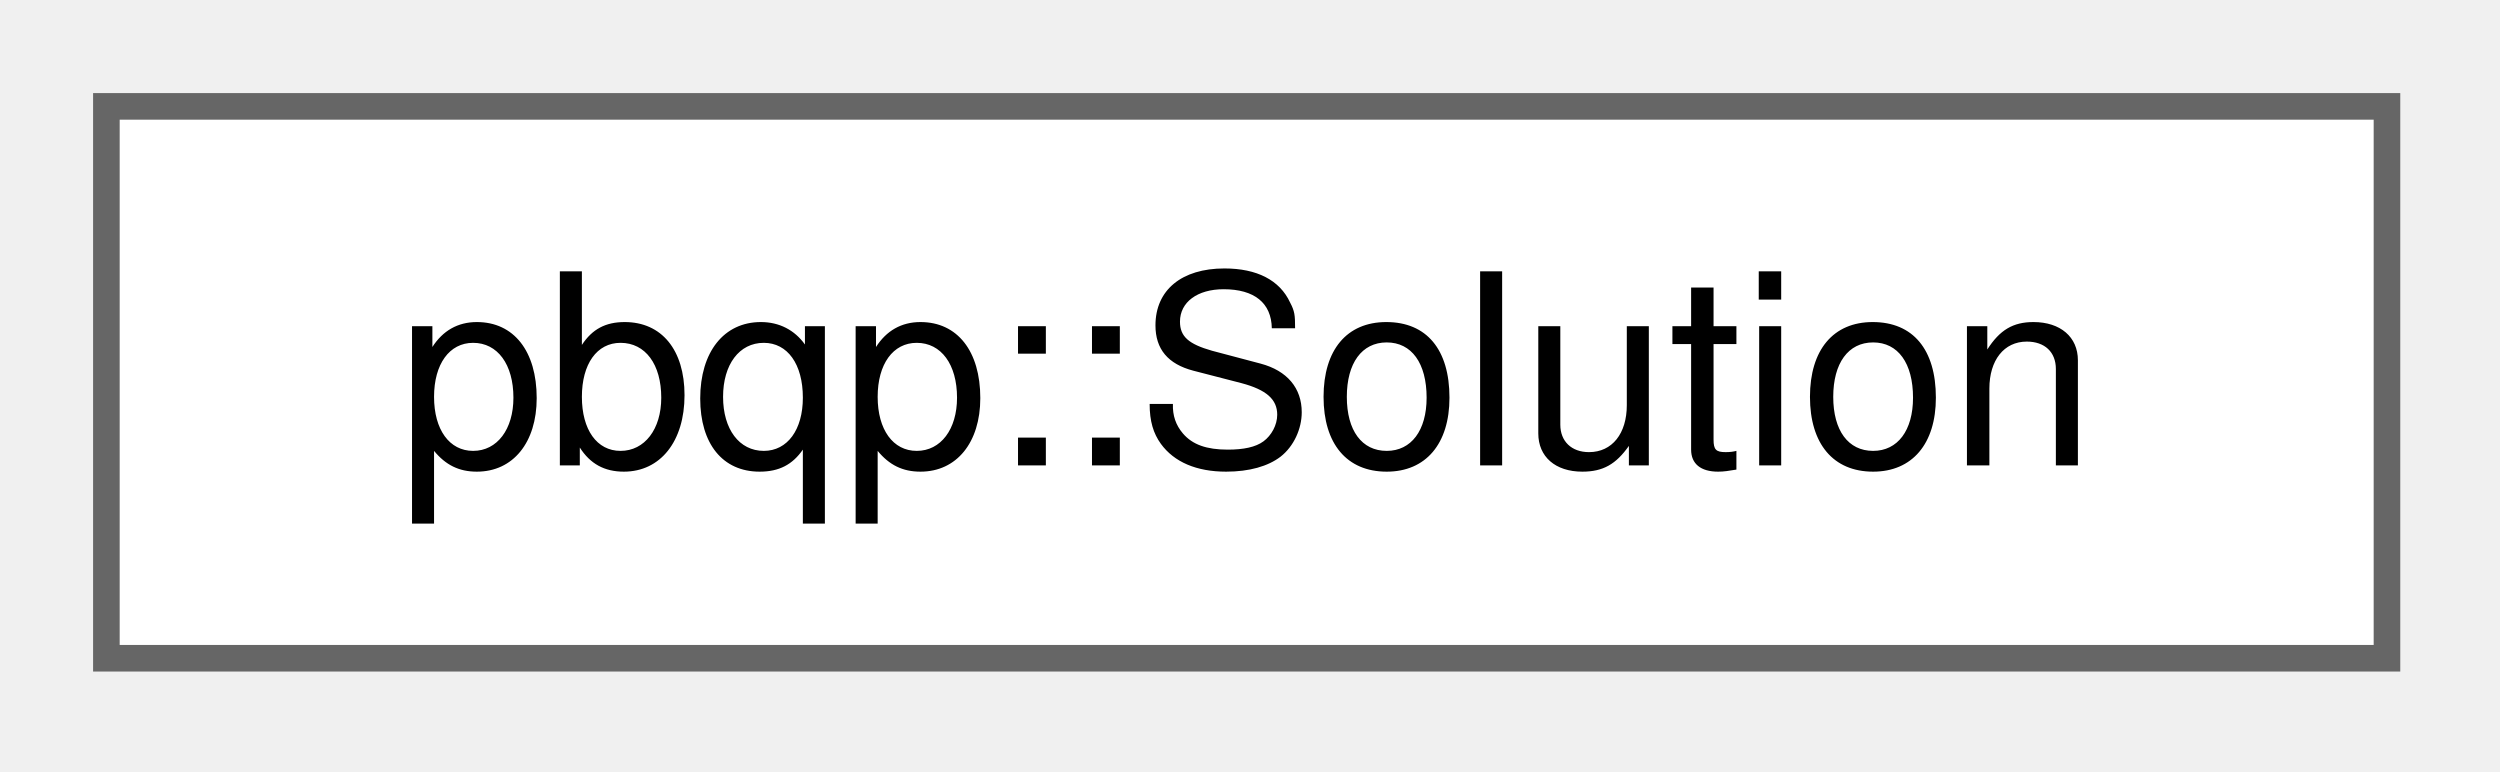
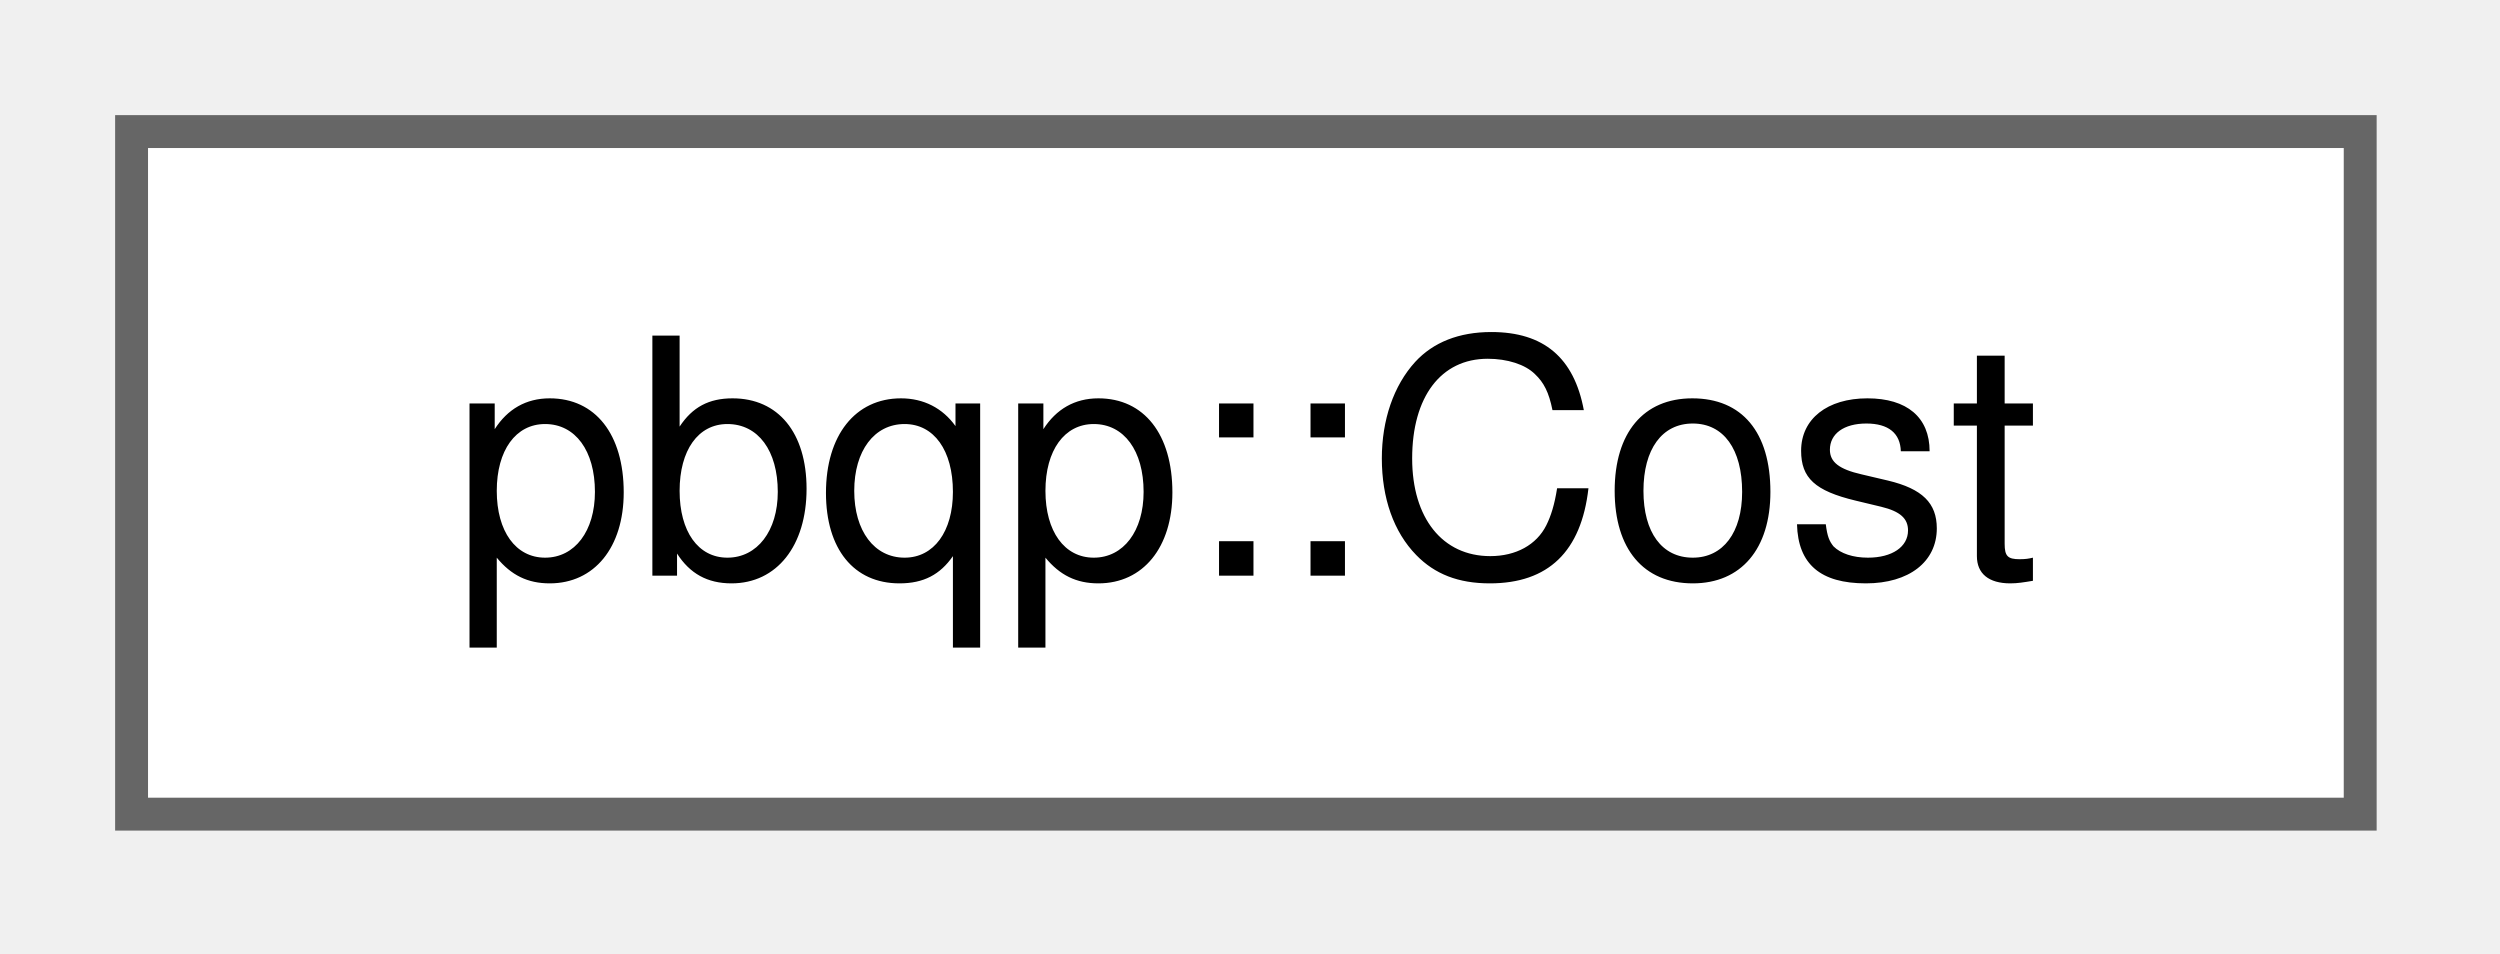
- <svg xmlns="http://www.w3.org/2000/svg" xmlns:xlink="http://www.w3.org/1999/xlink" width="94pt" height="29pt" viewBox="0.00 0.00 94.00 29.00">
+ <svg xmlns="http://www.w3.org/2000/svg" xmlns:xlink="http://www.w3.org/1999/xlink" width="76pt" height="29pt" viewBox="0.00 0.00 76.00 29.00">
  <g id="graph0" class="graph" transform="scale(1 1) rotate(0) translate(4 24.75)">
    <g id="Node000000" class="node">
      <g id="a_Node000000">
-         <a xlink:href="structpbqp_1_1Solution.html" target="_top" xlink:title="A complete assignment of options to nodes.">
-           <polygon fill="white" stroke="#666666" points="85.75,-20.75 0,-20.75 0,0 85.75,0 85.75,-20.75" />
-           <text xml:space="preserve" text-anchor="middle" x="42.88" y="-7.25" font-family="Helvetica,sans-Serif" font-size="10.00">pbqp::Solution</text>
+         <a xlink:href="classpbqp_1_1Cost.html" target="_top" xlink:title="A saturating cost; Cost::inf forbids an option or option pair.">
+           <polygon fill="white" stroke="#666666" points="67.75,-20.75 0,-20.75 0,0 67.75,0 67.75,-20.75" />
+           <text xml:space="preserve" text-anchor="middle" x="33.88" y="-7.25" font-family="Helvetica,sans-Serif" font-size="10.00">pbqp::Cost</text>
        </a>
      </g>
    </g>
  </g>
</svg>
